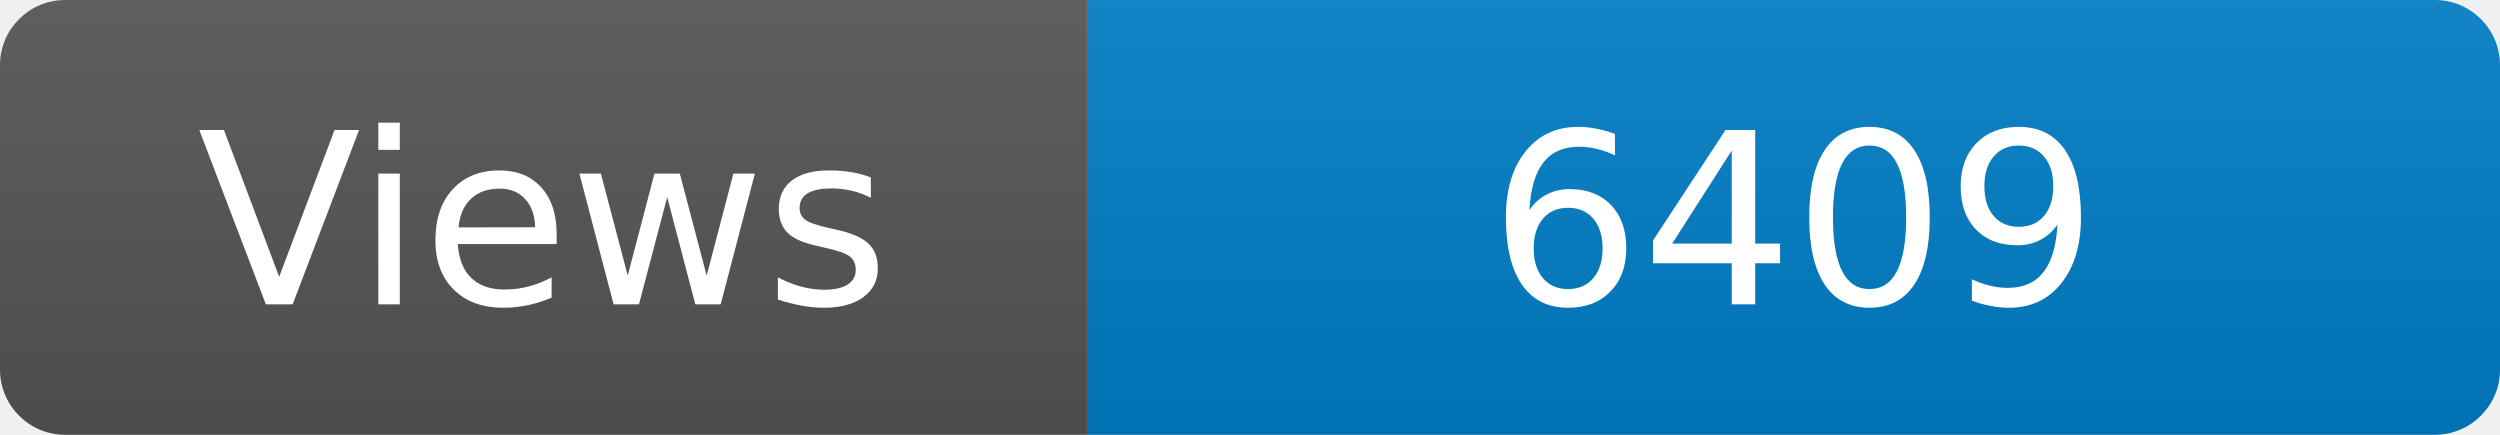
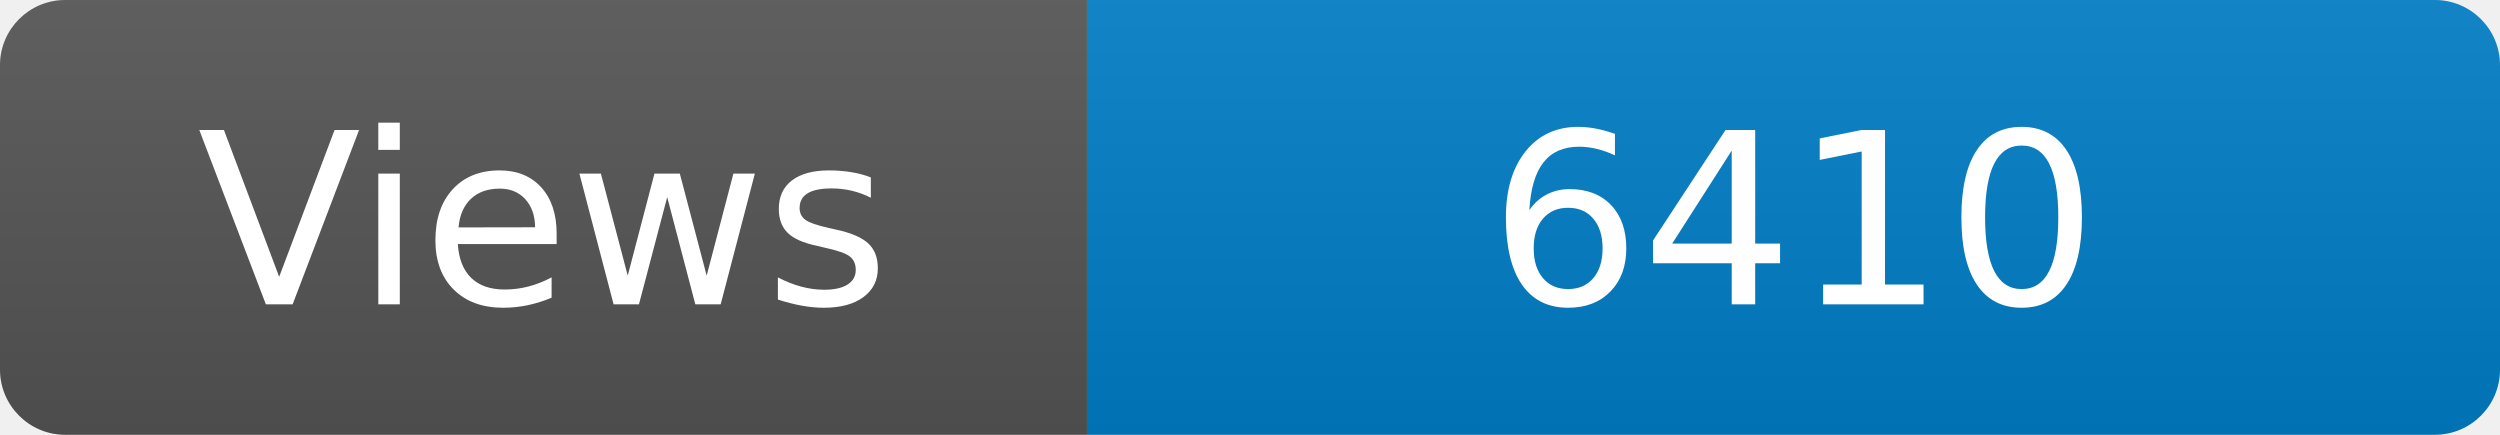
<svg xmlns="http://www.w3.org/2000/svg" width="115" height="20" role="img" aria-label="Maintained?: yes">
  <linearGradient id="s" x2="0" y2="100%">
    <stop offset="0" stop-color="#bbb" stop-opacity=".1" />
    <stop offset="1" stop-opacity=".1" />
  </linearGradient>
  <clipPath id="r">
    <rect width="115" height="20" rx="3" fill="#fff" />
  </clipPath>
  <g clip-path="url(#r)">
    <rect width="50" height="20" fill="#555" />
    <rect x="50" width="160" height="20" fill="#007ec6" />
    <rect width="115" height="20" fill="url(#s)" />
  </g>
  <g fill="#fff" text-anchor="middle" font-family="Verdana,Geneva,DejaVu Sans,sans-serif" font-size="110">
    <text x="250" y="140" transform="scale(.1)" fill="#fff">Views</text>
-     <text x="825" y="140" transform="scale(.1)" fill="#fff">6409</text>
+     <text x="825" y="140" transform="scale(.1)" fill="#fff">6410</text>
  </g>
</svg>
